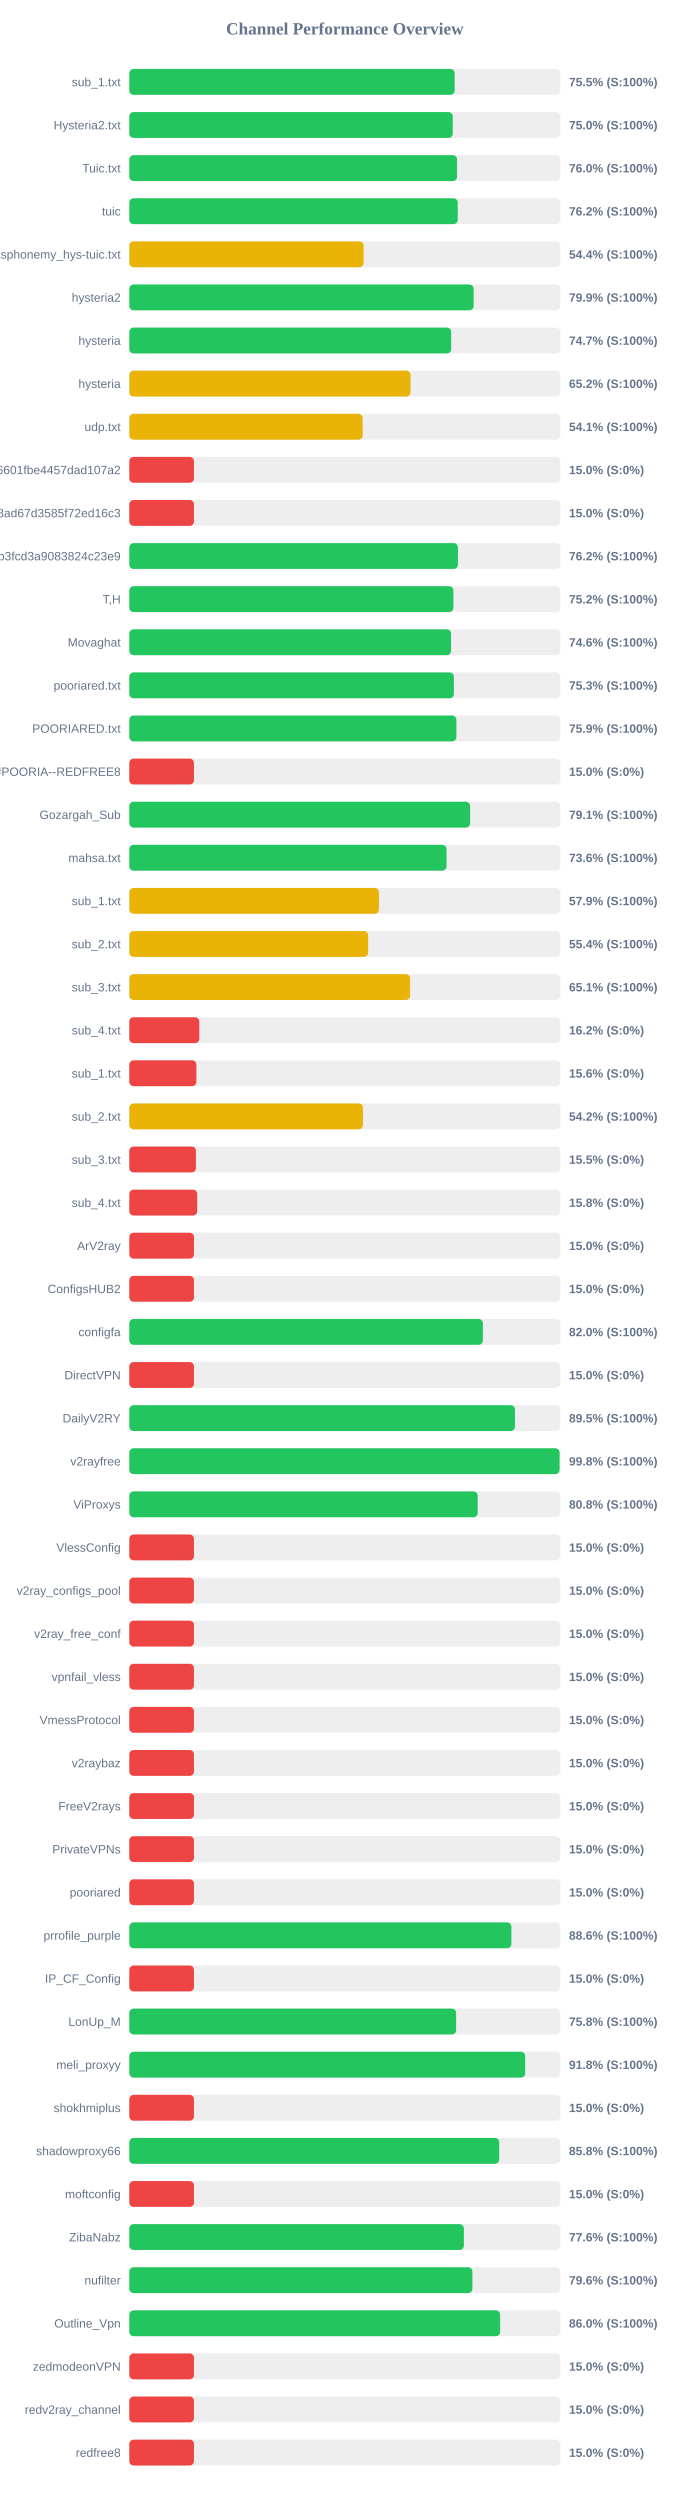
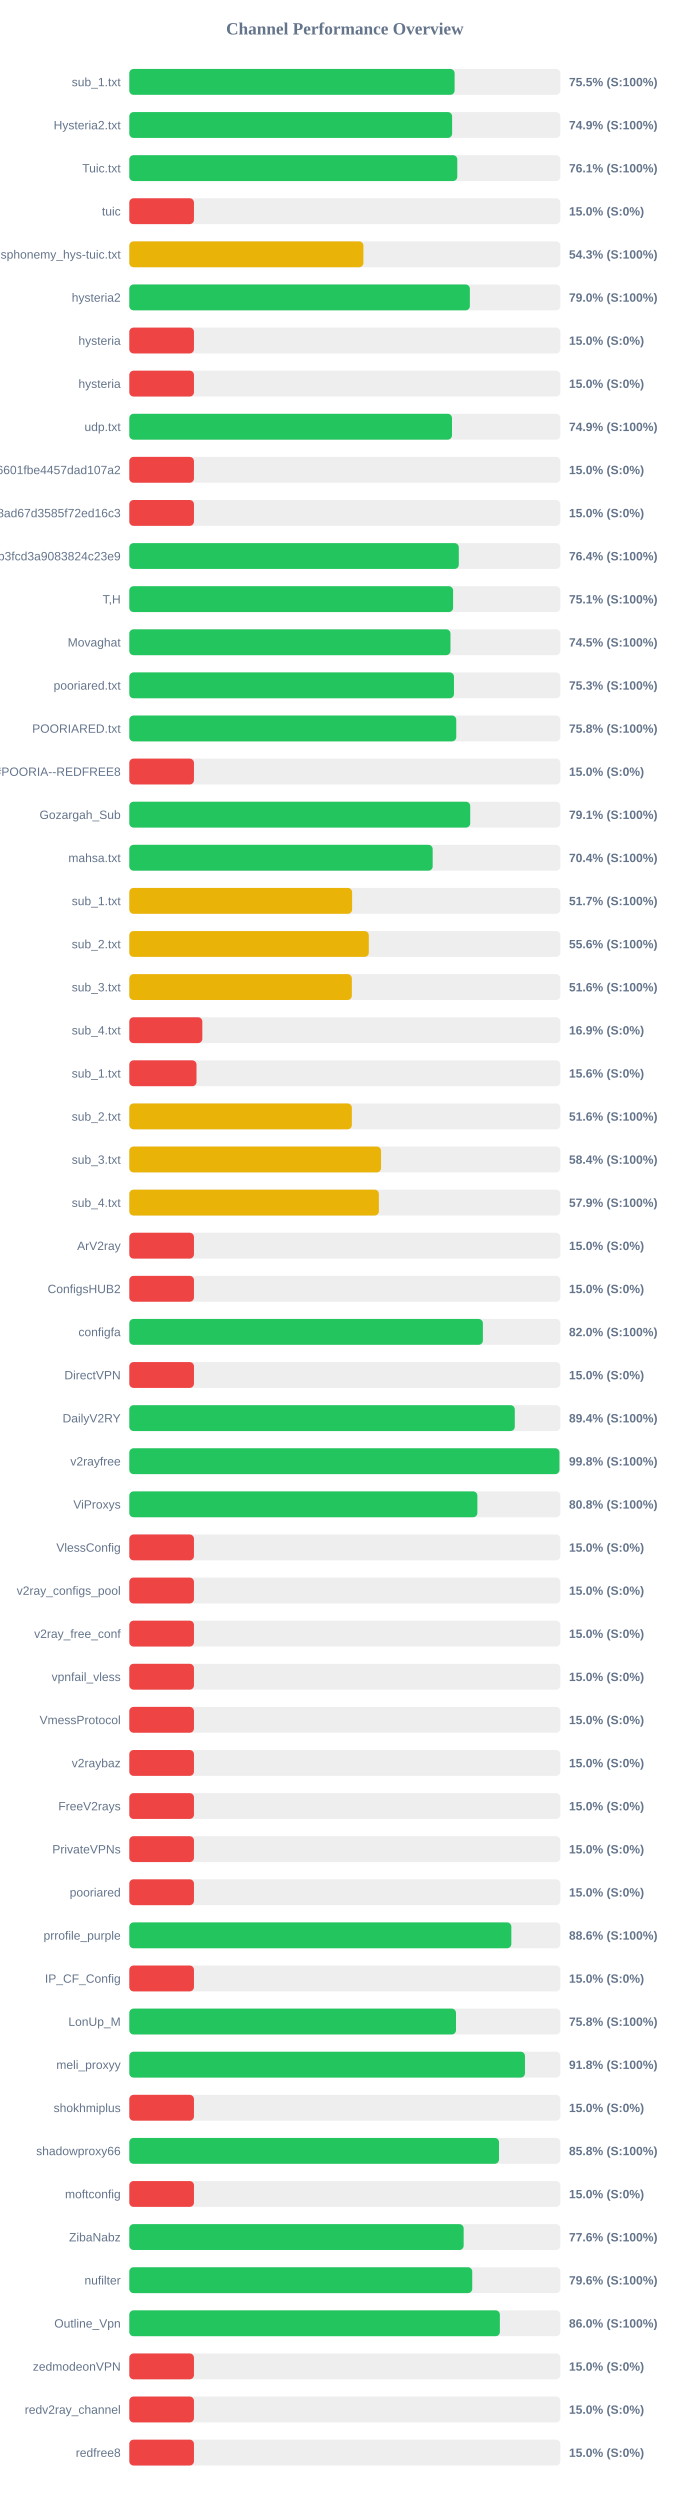
<svg xmlns="http://www.w3.org/2000/svg" width="800" height="2900" version="1.1">
  <style>
        .row { font: 14px Arial; fill: #64748b; }
        .score { font: bold 14px Arial; fill: #64748b; }
    </style>
  <text x="400" y="40" text-anchor="middle" font-size="20px" font-weight="bold" fill="#64748b">Channel Performance Overview</text>
  <rect x="150" y="80" width="500" height="30" fill="#eee" rx="5" />
-   <rect x="150" y="80" width="377.45" height="30" fill="#22c55e" rx="5" />
+   <rect x="150" y="80" width="377.35" height="30" fill="#22c55e" rx="5" />
  <text x="140" y="100" text-anchor="end" class="row">sub_1.txt</text>
  <text x="660" y="100" text-anchor="start" class="score">75.5% (S:100%)</text>
  <rect x="150" y="130" width="500" height="30" fill="#eee" rx="5" />
-   <rect x="150" y="130" width="375.2" height="30" fill="#22c55e" rx="5" />
+   <rect x="150" y="130" width="374.45" height="30" fill="#22c55e" rx="5" />
  <text x="140" y="150" text-anchor="end" class="row">Hysteria2.txt</text>
-   <text x="660" y="150" text-anchor="start" class="score">75.0% (S:100%)</text>
+   <text x="660" y="150" text-anchor="start" class="score">74.9% (S:100%)</text>
  <rect x="150" y="180" width="500" height="30" fill="#eee" rx="5" />
-   <rect x="150" y="180" width="380.2" height="30" fill="#22c55e" rx="5" />
+   <rect x="150" y="180" width="380.45" height="30" fill="#22c55e" rx="5" />
  <text x="140" y="200" text-anchor="end" class="row">Tuic.txt</text>
-   <text x="660" y="200" text-anchor="start" class="score">76.0% (S:100%)</text>
+   <text x="660" y="200" text-anchor="start" class="score">76.1% (S:100%)</text>
  <rect x="150" y="230" width="500" height="30" fill="#eee" rx="5" />
-   <rect x="150" y="230" width="381.0" height="30" fill="#22c55e" rx="5" />
+   <rect x="150" y="230" width="75.0" height="30" fill="#ef4444" rx="5" />
  <text x="140" y="250" text-anchor="end" class="row">tuic</text>
-   <text x="660" y="250" text-anchor="start" class="score">76.2% (S:100%)</text>
+   <text x="660" y="250" text-anchor="start" class="score">15.0% (S:0%)</text>
  <rect x="150" y="280" width="500" height="30" fill="#eee" rx="5" />
-   <rect x="150" y="280" width="271.75" height="30" fill="#eab308" rx="5" />
+   <rect x="150" y="280" width="271.55" height="30" fill="#eab308" rx="5" />
  <text x="140" y="300" text-anchor="end" class="row">ndsphonemy_hys-tuic.txt</text>
-   <text x="660" y="300" text-anchor="start" class="score">54.4% (S:100%)</text>
+   <text x="660" y="300" text-anchor="start" class="score">54.3% (S:100%)</text>
  <rect x="150" y="330" width="500" height="30" fill="#eee" rx="5" />
-   <rect x="150" y="330" width="399.4" height="30" fill="#22c55e" rx="5" />
+   <rect x="150" y="330" width="395.05" height="30" fill="#22c55e" rx="5" />
  <text x="140" y="350" text-anchor="end" class="row">hysteria2</text>
-   <text x="660" y="350" text-anchor="start" class="score">79.9% (S:100%)</text>
+   <text x="660" y="350" text-anchor="start" class="score">79.0% (S:100%)</text>
  <rect x="150" y="380" width="500" height="30" fill="#eee" rx="5" />
-   <rect x="150" y="380" width="373.35" height="30" fill="#22c55e" rx="5" />
+   <rect x="150" y="380" width="75.0" height="30" fill="#ef4444" rx="5" />
  <text x="140" y="400" text-anchor="end" class="row">hysteria</text>
-   <text x="660" y="400" text-anchor="start" class="score">74.7% (S:100%)</text>
+   <text x="660" y="400" text-anchor="start" class="score">15.0% (S:0%)</text>
  <rect x="150" y="430" width="500" height="30" fill="#eee" rx="5" />
-   <rect x="150" y="430" width="326.25" height="30" fill="#eab308" rx="5" />
+   <rect x="150" y="430" width="75.0" height="30" fill="#ef4444" rx="5" />
  <text x="140" y="450" text-anchor="end" class="row">hysteria</text>
-   <text x="660" y="450" text-anchor="start" class="score">65.2% (S:100%)</text>
+   <text x="660" y="450" text-anchor="start" class="score">15.0% (S:0%)</text>
  <rect x="150" y="480" width="500" height="30" fill="#eee" rx="5" />
-   <rect x="150" y="480" width="270.65" height="30" fill="#eab308" rx="5" />
+   <rect x="150" y="480" width="374.3" height="30" fill="#22c55e" rx="5" />
  <text x="140" y="500" text-anchor="end" class="row">udp.txt</text>
-   <text x="660" y="500" text-anchor="start" class="score">54.1% (S:100%)</text>
+   <text x="660" y="500" text-anchor="start" class="score">74.9% (S:100%)</text>
  <rect x="150" y="530" width="500" height="30" fill="#eee" rx="5" />
  <rect x="150" y="530" width="75.0" height="30" fill="#ef4444" rx="5" />
  <text x="140" y="550" text-anchor="end" class="row">6ca22ad3b96aa6601fbe4457dad107a2</text>
  <text x="660" y="550" text-anchor="start" class="score">15.0% (S:0%)</text>
  <rect x="150" y="580" width="500" height="30" fill="#eee" rx="5" />
  <rect x="150" y="580" width="75.0" height="30" fill="#ef4444" rx="5" />
  <text x="140" y="600" text-anchor="end" class="row">d2ddf60933dd08ad67d3585f72ed16c3</text>
  <text x="660" y="600" text-anchor="start" class="score">15.0% (S:0%)</text>
  <rect x="150" y="630" width="500" height="30" fill="#eee" rx="5" />
-   <rect x="150" y="630" width="381.2" height="30" fill="#22c55e" rx="5" />
+   <rect x="150" y="630" width="382.2" height="30" fill="#22c55e" rx="5" />
  <text x="140" y="650" text-anchor="end" class="row">subscribe?token=8bc38a0c131e9b3fcd3a9083824c23e9</text>
-   <text x="660" y="650" text-anchor="start" class="score">76.2% (S:100%)</text>
+   <text x="660" y="650" text-anchor="start" class="score">76.4% (S:100%)</text>
  <rect x="150" y="680" width="500" height="30" fill="#eee" rx="5" />
-   <rect x="150" y="680" width="375.95" height="30" fill="#22c55e" rx="5" />
+   <rect x="150" y="680" width="375.6" height="30" fill="#22c55e" rx="5" />
  <text x="140" y="700" text-anchor="end" class="row">T,H</text>
-   <text x="660" y="700" text-anchor="start" class="score">75.2% (S:100%)</text>
+   <text x="660" y="700" text-anchor="start" class="score">75.1% (S:100%)</text>
  <rect x="150" y="730" width="500" height="30" fill="#eee" rx="5" />
-   <rect x="150" y="730" width="373.2" height="30" fill="#22c55e" rx="5" />
+   <rect x="150" y="730" width="372.55" height="30" fill="#22c55e" rx="5" />
  <text x="140" y="750" text-anchor="end" class="row">Movaghat</text>
-   <text x="660" y="750" text-anchor="start" class="score">74.6% (S:100%)</text>
+   <text x="660" y="750" text-anchor="start" class="score">74.5% (S:100%)</text>
  <rect x="150" y="780" width="500" height="30" fill="#eee" rx="5" />
-   <rect x="150" y="780" width="376.5" height="30" fill="#22c55e" rx="5" />
+   <rect x="150" y="780" width="376.6" height="30" fill="#22c55e" rx="5" />
  <text x="140" y="800" text-anchor="end" class="row">pooriared.txt</text>
  <text x="660" y="800" text-anchor="start" class="score">75.3% (S:100%)</text>
  <rect x="150" y="830" width="500" height="30" fill="#eee" rx="5" />
-   <rect x="150" y="830" width="379.4" height="30" fill="#22c55e" rx="5" />
+   <rect x="150" y="830" width="379.25" height="30" fill="#22c55e" rx="5" />
  <text x="140" y="850" text-anchor="end" class="row">POORIARED.txt</text>
-   <text x="660" y="850" text-anchor="start" class="score">75.9% (S:100%)</text>
+   <text x="660" y="850" text-anchor="start" class="score">75.8% (S:100%)</text>
  <rect x="150" y="880" width="500" height="30" fill="#eee" rx="5" />
  <rect x="150" y="880" width="75.0" height="30" fill="#ef4444" rx="5" />
  <text x="140" y="900" text-anchor="end" class="row">POORIA--REDFREE8.txt#POORIA--REDFREE8</text>
  <text x="660" y="900" text-anchor="start" class="score">15.0% (S:0%)</text>
  <rect x="150" y="930" width="500" height="30" fill="#eee" rx="5" />
-   <rect x="150" y="930" width="395.35" height="30" fill="#22c55e" rx="5" />
+   <rect x="150" y="930" width="395.45" height="30" fill="#22c55e" rx="5" />
  <text x="140" y="950" text-anchor="end" class="row">Gozargah_Sub</text>
  <text x="660" y="950" text-anchor="start" class="score">79.1% (S:100%)</text>
  <rect x="150" y="980" width="500" height="30" fill="#eee" rx="5" />
-   <rect x="150" y="980" width="368.0" height="30" fill="#22c55e" rx="5" />
+   <rect x="150" y="980" width="351.9" height="30" fill="#22c55e" rx="5" />
  <text x="140" y="1000" text-anchor="end" class="row">mahsa.txt</text>
-   <text x="660" y="1000" text-anchor="start" class="score">73.6% (S:100%)</text>
+   <text x="660" y="1000" text-anchor="start" class="score">70.4% (S:100%)</text>
  <rect x="150" y="1030" width="500" height="30" fill="#eee" rx="5" />
-   <rect x="150" y="1030" width="289.55" height="30" fill="#eab308" rx="5" />
+   <rect x="150" y="1030" width="258.45" height="30" fill="#eab308" rx="5" />
  <text x="140" y="1050" text-anchor="end" class="row">sub_1.txt</text>
-   <text x="660" y="1050" text-anchor="start" class="score">57.9% (S:100%)</text>
+   <text x="660" y="1050" text-anchor="start" class="score">51.7% (S:100%)</text>
  <rect x="150" y="1080" width="500" height="30" fill="#eee" rx="5" />
-   <rect x="150" y="1080" width="277.05" height="30" fill="#eab308" rx="5" />
+   <rect x="150" y="1080" width="277.8" height="30" fill="#eab308" rx="5" />
  <text x="140" y="1100" text-anchor="end" class="row">sub_2.txt</text>
-   <text x="660" y="1100" text-anchor="start" class="score">55.4% (S:100%)</text>
+   <text x="660" y="1100" text-anchor="start" class="score">55.6% (S:100%)</text>
  <rect x="150" y="1130" width="500" height="30" fill="#eee" rx="5" />
-   <rect x="150" y="1130" width="325.7" height="30" fill="#eab308" rx="5" />
+   <rect x="150" y="1130" width="258.15" height="30" fill="#eab308" rx="5" />
  <text x="140" y="1150" text-anchor="end" class="row">sub_3.txt</text>
-   <text x="660" y="1150" text-anchor="start" class="score">65.1% (S:100%)</text>
+   <text x="660" y="1150" text-anchor="start" class="score">51.6% (S:100%)</text>
  <rect x="150" y="1180" width="500" height="30" fill="#eee" rx="5" />
-   <rect x="150" y="1180" width="81.2" height="30" fill="#ef4444" rx="5" />
+   <rect x="150" y="1180" width="84.7" height="30" fill="#ef4444" rx="5" />
  <text x="140" y="1200" text-anchor="end" class="row">sub_4.txt</text>
-   <text x="660" y="1200" text-anchor="start" class="score">16.2% (S:0%)</text>
+   <text x="660" y="1200" text-anchor="start" class="score">16.9% (S:0%)</text>
  <rect x="150" y="1230" width="500" height="30" fill="#eee" rx="5" />
-   <rect x="150" y="1230" width="77.8" height="30" fill="#ef4444" rx="5" />
+   <rect x="150" y="1230" width="77.95" height="30" fill="#ef4444" rx="5" />
  <text x="140" y="1250" text-anchor="end" class="row">sub_1.txt</text>
  <text x="660" y="1250" text-anchor="start" class="score">15.6% (S:0%)</text>
  <rect x="150" y="1280" width="500" height="30" fill="#eee" rx="5" />
-   <rect x="150" y="1280" width="271.0" height="30" fill="#eab308" rx="5" />
+   <rect x="150" y="1280" width="258.15" height="30" fill="#eab308" rx="5" />
  <text x="140" y="1300" text-anchor="end" class="row">sub_2.txt</text>
-   <text x="660" y="1300" text-anchor="start" class="score">54.2% (S:100%)</text>
+   <text x="660" y="1300" text-anchor="start" class="score">51.6% (S:100%)</text>
  <rect x="150" y="1330" width="500" height="30" fill="#eee" rx="5" />
-   <rect x="150" y="1330" width="77.3" height="30" fill="#ef4444" rx="5" />
+   <rect x="150" y="1330" width="292.0" height="30" fill="#eab308" rx="5" />
  <text x="140" y="1350" text-anchor="end" class="row">sub_3.txt</text>
-   <text x="660" y="1350" text-anchor="start" class="score">15.5% (S:0%)</text>
+   <text x="660" y="1350" text-anchor="start" class="score">58.4% (S:100%)</text>
  <rect x="150" y="1380" width="500" height="30" fill="#eee" rx="5" />
-   <rect x="150" y="1380" width="78.75" height="30" fill="#ef4444" rx="5" />
+   <rect x="150" y="1380" width="289.5" height="30" fill="#eab308" rx="5" />
  <text x="140" y="1400" text-anchor="end" class="row">sub_4.txt</text>
-   <text x="660" y="1400" text-anchor="start" class="score">15.8% (S:0%)</text>
+   <text x="660" y="1400" text-anchor="start" class="score">57.9% (S:100%)</text>
  <rect x="150" y="1430" width="500" height="30" fill="#eee" rx="5" />
  <rect x="150" y="1430" width="75.0" height="30" fill="#ef4444" rx="5" />
  <text x="140" y="1450" text-anchor="end" class="row">ArV2ray</text>
  <text x="660" y="1450" text-anchor="start" class="score">15.0% (S:0%)</text>
  <rect x="150" y="1480" width="500" height="30" fill="#eee" rx="5" />
  <rect x="150" y="1480" width="75.0" height="30" fill="#ef4444" rx="5" />
  <text x="140" y="1500" text-anchor="end" class="row">ConfigsHUB2</text>
  <text x="660" y="1500" text-anchor="start" class="score">15.0% (S:0%)</text>
  <rect x="150" y="1530" width="500" height="30" fill="#eee" rx="5" />
  <rect x="150" y="1530" width="410.15" height="30" fill="#22c55e" rx="5" />
  <text x="140" y="1550" text-anchor="end" class="row">configfa</text>
  <text x="660" y="1550" text-anchor="start" class="score">82.0% (S:100%)</text>
  <rect x="150" y="1580" width="500" height="30" fill="#eee" rx="5" />
  <rect x="150" y="1580" width="75.0" height="30" fill="#ef4444" rx="5" />
  <text x="140" y="1600" text-anchor="end" class="row">DirectVPN</text>
  <text x="660" y="1600" text-anchor="start" class="score">15.0% (S:0%)</text>
  <rect x="150" y="1630" width="500" height="30" fill="#eee" rx="5" />
-   <rect x="150" y="1630" width="447.35" height="30" fill="#22c55e" rx="5" />
+   <rect x="150" y="1630" width="447.15" height="30" fill="#22c55e" rx="5" />
  <text x="140" y="1650" text-anchor="end" class="row">DailyV2RY</text>
-   <text x="660" y="1650" text-anchor="start" class="score">89.5% (S:100%)</text>
+   <text x="660" y="1650" text-anchor="start" class="score">89.4% (S:100%)</text>
  <rect x="150" y="1680" width="500" height="30" fill="#eee" rx="5" />
-   <rect x="150" y="1680" width="499.1" height="30" fill="#22c55e" rx="5" />
+   <rect x="150" y="1680" width="498.95" height="30" fill="#22c55e" rx="5" />
  <text x="140" y="1700" text-anchor="end" class="row">v2rayfree</text>
  <text x="660" y="1700" text-anchor="start" class="score">99.8% (S:100%)</text>
  <rect x="150" y="1730" width="500" height="30" fill="#eee" rx="5" />
-   <rect x="150" y="1730" width="404.1" height="30" fill="#22c55e" rx="5" />
+   <rect x="150" y="1730" width="403.75" height="30" fill="#22c55e" rx="5" />
  <text x="140" y="1750" text-anchor="end" class="row">ViProxys</text>
  <text x="660" y="1750" text-anchor="start" class="score">80.8% (S:100%)</text>
  <rect x="150" y="1780" width="500" height="30" fill="#eee" rx="5" />
  <rect x="150" y="1780" width="75.0" height="30" fill="#ef4444" rx="5" />
  <text x="140" y="1800" text-anchor="end" class="row">VlessConfig</text>
  <text x="660" y="1800" text-anchor="start" class="score">15.0% (S:0%)</text>
  <rect x="150" y="1830" width="500" height="30" fill="#eee" rx="5" />
  <rect x="150" y="1830" width="75.0" height="30" fill="#ef4444" rx="5" />
  <text x="140" y="1850" text-anchor="end" class="row">v2ray_configs_pool</text>
  <text x="660" y="1850" text-anchor="start" class="score">15.0% (S:0%)</text>
  <rect x="150" y="1880" width="500" height="30" fill="#eee" rx="5" />
  <rect x="150" y="1880" width="75.0" height="30" fill="#ef4444" rx="5" />
  <text x="140" y="1900" text-anchor="end" class="row">v2ray_free_conf</text>
  <text x="660" y="1900" text-anchor="start" class="score">15.0% (S:0%)</text>
  <rect x="150" y="1930" width="500" height="30" fill="#eee" rx="5" />
  <rect x="150" y="1930" width="75.0" height="30" fill="#ef4444" rx="5" />
  <text x="140" y="1950" text-anchor="end" class="row">vpnfail_vless</text>
  <text x="660" y="1950" text-anchor="start" class="score">15.0% (S:0%)</text>
  <rect x="150" y="1980" width="500" height="30" fill="#eee" rx="5" />
  <rect x="150" y="1980" width="75.0" height="30" fill="#ef4444" rx="5" />
  <text x="140" y="2000" text-anchor="end" class="row">VmessProtocol</text>
  <text x="660" y="2000" text-anchor="start" class="score">15.0% (S:0%)</text>
  <rect x="150" y="2030" width="500" height="30" fill="#eee" rx="5" />
  <rect x="150" y="2030" width="75.0" height="30" fill="#ef4444" rx="5" />
  <text x="140" y="2050" text-anchor="end" class="row">v2raybaz</text>
  <text x="660" y="2050" text-anchor="start" class="score">15.0% (S:0%)</text>
  <rect x="150" y="2080" width="500" height="30" fill="#eee" rx="5" />
  <rect x="150" y="2080" width="75.0" height="30" fill="#ef4444" rx="5" />
  <text x="140" y="2100" text-anchor="end" class="row">FreeV2rays</text>
  <text x="660" y="2100" text-anchor="start" class="score">15.0% (S:0%)</text>
  <rect x="150" y="2130" width="500" height="30" fill="#eee" rx="5" />
  <rect x="150" y="2130" width="75.0" height="30" fill="#ef4444" rx="5" />
  <text x="140" y="2150" text-anchor="end" class="row">PrivateVPNs</text>
  <text x="660" y="2150" text-anchor="start" class="score">15.0% (S:0%)</text>
  <rect x="150" y="2180" width="500" height="30" fill="#eee" rx="5" />
  <rect x="150" y="2180" width="75.0" height="30" fill="#ef4444" rx="5" />
  <text x="140" y="2200" text-anchor="end" class="row">pooriared</text>
  <text x="660" y="2200" text-anchor="start" class="score">15.0% (S:0%)</text>
  <rect x="150" y="2230" width="500" height="30" fill="#eee" rx="5" />
-   <rect x="150" y="2230" width="443.2" height="30" fill="#22c55e" rx="5" />
+   <rect x="150" y="2230" width="443.15" height="30" fill="#22c55e" rx="5" />
  <text x="140" y="2250" text-anchor="end" class="row">prrofile_purple</text>
  <text x="660" y="2250" text-anchor="start" class="score">88.6% (S:100%)</text>
  <rect x="150" y="2280" width="500" height="30" fill="#eee" rx="5" />
  <rect x="150" y="2280" width="75.0" height="30" fill="#ef4444" rx="5" />
  <text x="140" y="2300" text-anchor="end" class="row">IP_CF_Config</text>
  <text x="660" y="2300" text-anchor="start" class="score">15.0% (S:0%)</text>
  <rect x="150" y="2330" width="500" height="30" fill="#eee" rx="5" />
-   <rect x="150" y="2330" width="379.1" height="30" fill="#22c55e" rx="5" />
+   <rect x="150" y="2330" width="378.95" height="30" fill="#22c55e" rx="5" />
  <text x="140" y="2350" text-anchor="end" class="row">LonUp_M</text>
  <text x="660" y="2350" text-anchor="start" class="score">75.8% (S:100%)</text>
  <rect x="150" y="2380" width="500" height="30" fill="#eee" rx="5" />
-   <rect x="150" y="2380" width="459.2" height="30" fill="#22c55e" rx="5" />
+   <rect x="150" y="2380" width="458.95" height="30" fill="#22c55e" rx="5" />
  <text x="140" y="2400" text-anchor="end" class="row">meli_proxyy</text>
  <text x="660" y="2400" text-anchor="start" class="score">91.8% (S:100%)</text>
  <rect x="150" y="2430" width="500" height="30" fill="#eee" rx="5" />
  <rect x="150" y="2430" width="75.0" height="30" fill="#ef4444" rx="5" />
  <text x="140" y="2450" text-anchor="end" class="row">shokhmiplus</text>
  <text x="660" y="2450" text-anchor="start" class="score">15.0% (S:0%)</text>
  <rect x="150" y="2480" width="500" height="30" fill="#eee" rx="5" />
-   <rect x="150" y="2480" width="429.05" height="30" fill="#22c55e" rx="5" />
+   <rect x="150" y="2480" width="428.85" height="30" fill="#22c55e" rx="5" />
  <text x="140" y="2500" text-anchor="end" class="row">shadowproxy66</text>
  <text x="660" y="2500" text-anchor="start" class="score">85.8% (S:100%)</text>
  <rect x="150" y="2530" width="500" height="30" fill="#eee" rx="5" />
  <rect x="150" y="2530" width="75.0" height="30" fill="#ef4444" rx="5" />
  <text x="140" y="2550" text-anchor="end" class="row">moftconfig</text>
  <text x="660" y="2550" text-anchor="start" class="score">15.0% (S:0%)</text>
  <rect x="150" y="2580" width="500" height="30" fill="#eee" rx="5" />
-   <rect x="150" y="2580" width="388.1" height="30" fill="#22c55e" rx="5" />
+   <rect x="150" y="2580" width="387.85" height="30" fill="#22c55e" rx="5" />
  <text x="140" y="2600" text-anchor="end" class="row">ZibaNabz</text>
  <text x="660" y="2600" text-anchor="start" class="score">77.6% (S:100%)</text>
  <rect x="150" y="2630" width="500" height="30" fill="#eee" rx="5" />
-   <rect x="150" y="2630" width="397.95" height="30" fill="#22c55e" rx="5" />
+   <rect x="150" y="2630" width="397.8" height="30" fill="#22c55e" rx="5" />
  <text x="140" y="2650" text-anchor="end" class="row">nufilter</text>
  <text x="660" y="2650" text-anchor="start" class="score">79.6% (S:100%)</text>
  <rect x="150" y="2680" width="500" height="30" fill="#eee" rx="5" />
-   <rect x="150" y="2680" width="430.15" height="30" fill="#22c55e" rx="5" />
+   <rect x="150" y="2680" width="429.85" height="30" fill="#22c55e" rx="5" />
  <text x="140" y="2700" text-anchor="end" class="row">Outline_Vpn</text>
  <text x="660" y="2700" text-anchor="start" class="score">86.0% (S:100%)</text>
  <rect x="150" y="2730" width="500" height="30" fill="#eee" rx="5" />
  <rect x="150" y="2730" width="75.0" height="30" fill="#ef4444" rx="5" />
  <text x="140" y="2750" text-anchor="end" class="row">zedmodeonVPN</text>
  <text x="660" y="2750" text-anchor="start" class="score">15.0% (S:0%)</text>
  <rect x="150" y="2780" width="500" height="30" fill="#eee" rx="5" />
  <rect x="150" y="2780" width="75.0" height="30" fill="#ef4444" rx="5" />
  <text x="140" y="2800" text-anchor="end" class="row">redv2ray_channel</text>
  <text x="660" y="2800" text-anchor="start" class="score">15.0% (S:0%)</text>
  <rect x="150" y="2830" width="500" height="30" fill="#eee" rx="5" />
  <rect x="150" y="2830" width="75.0" height="30" fill="#ef4444" rx="5" />
  <text x="140" y="2850" text-anchor="end" class="row">redfree8</text>
  <text x="660" y="2850" text-anchor="start" class="score">15.0% (S:0%)</text>
</svg>
